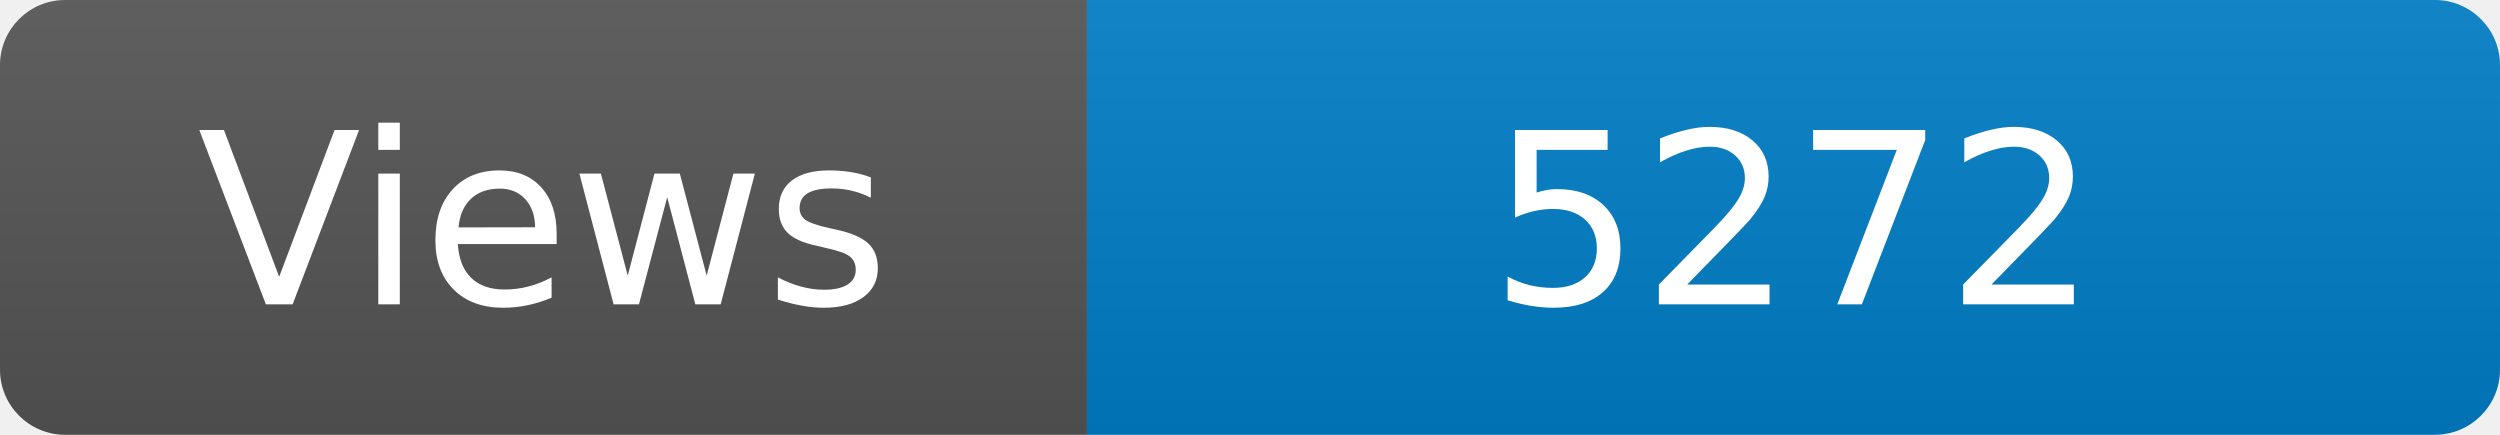
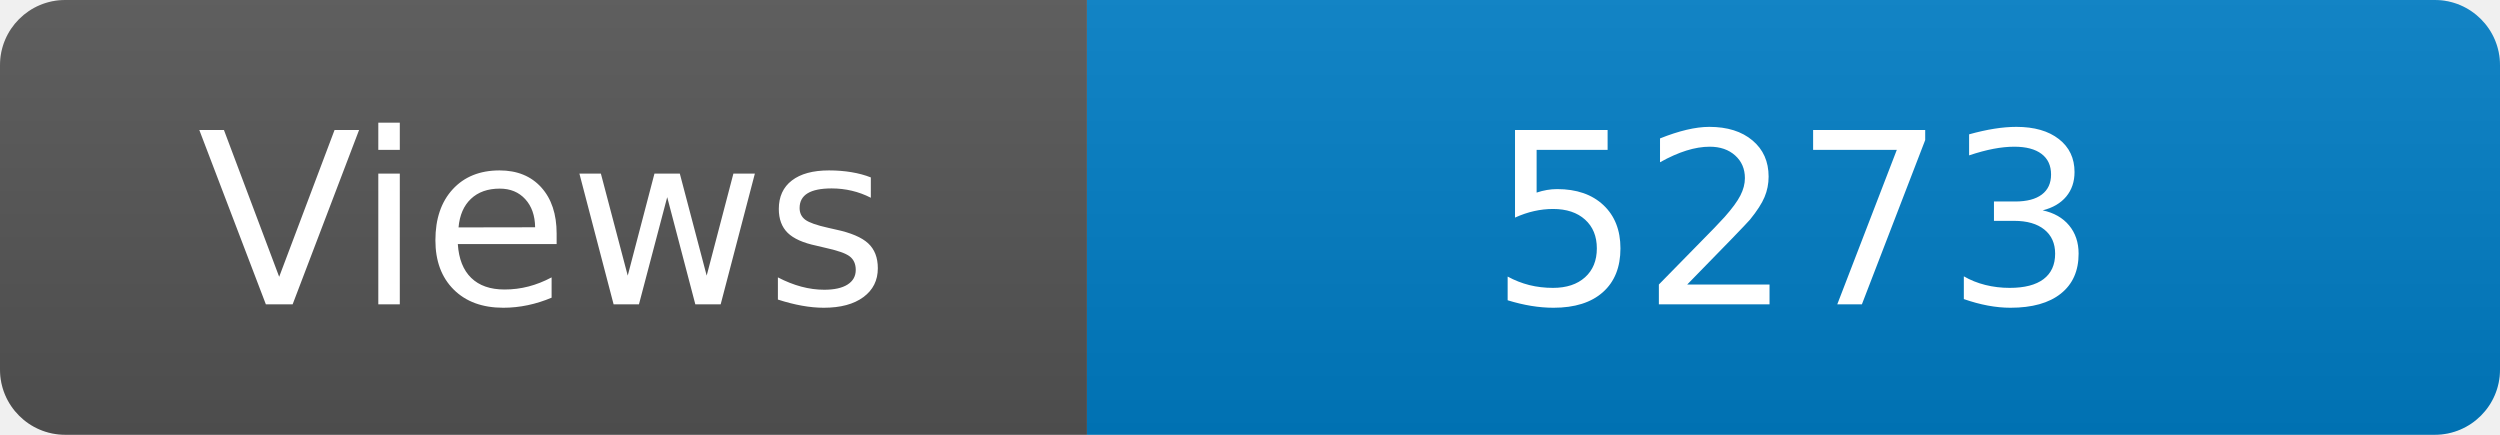
<svg xmlns="http://www.w3.org/2000/svg" width="115" height="20" role="img" aria-label="Maintained?: yes">
  <linearGradient id="s" x2="0" y2="100%">
    <stop offset="0" stop-color="#bbb" stop-opacity=".1" />
    <stop offset="1" stop-opacity=".1" />
  </linearGradient>
  <clipPath id="r">
    <rect width="115" height="20" rx="3" fill="#fff" />
  </clipPath>
  <g clip-path="url(#r)">
    <rect width="50" height="20" fill="#555" />
    <rect x="50" width="160" height="20" fill="#007ec6" />
    <rect width="115" height="20" fill="url(#s)" />
  </g>
  <g fill="#fff" text-anchor="middle" font-family="Verdana,Geneva,DejaVu Sans,sans-serif" font-size="110">
    <text x="250" y="140" transform="scale(.1)" fill="#fff">Views</text>
-     <text x="825" y="140" transform="scale(.1)" fill="#fff">5272</text>
+     <text x="825" y="140" transform="scale(.1)" fill="#fff">5273</text>
  </g>
</svg>
